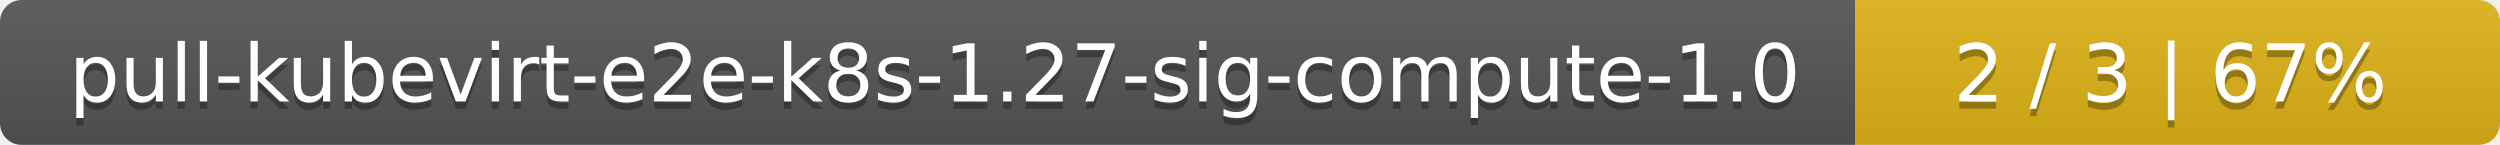
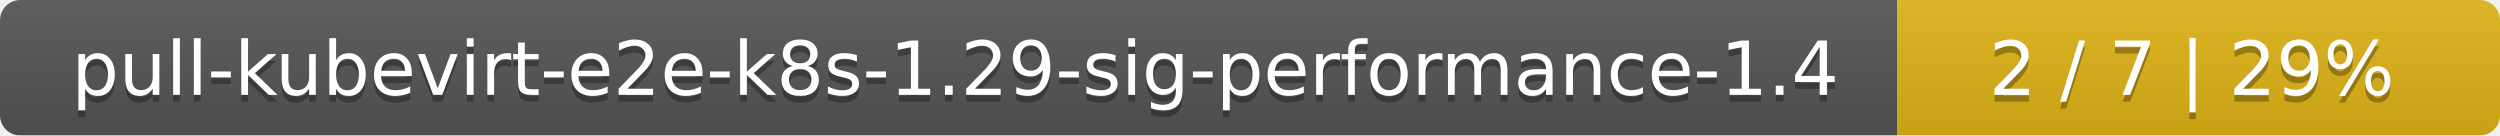
- <svg xmlns="http://www.w3.org/2000/svg" width="345" height="20">
+ <svg xmlns="http://www.w3.org/2000/svg" width="369" height="20">
  <linearGradient id="smooth" x2="0" y2="100%">
    <stop offset="0" stop-color="#bbb" stop-opacity=".1" />
    <stop offset="1" stop-opacity=".1" />
  </linearGradient>
  <mask id="round">
-     <rect width="345" height="20" rx="3" fill="#fff" />
+     <rect width="369" height="20" rx="3" fill="#fff" />
  </mask>
  <g mask="url(#round)">
-     <rect width="256" height="20" fill="#555" />
-     <rect x="256" width="89" height="20" fill="#dfb317" />
-     <rect width="345" height="20" fill="url(#smooth)" />
+     <rect width="280" height="20" fill="#555" />
+     <rect x="280" width="89" height="20" fill="#dfb317" />
+     <rect width="369" height="20" fill="url(#smooth)" />
  </g>
  <g fill="#fff" text-anchor="middle" font-family="DejaVu Sans,Verdana,Geneva,sans-serif" font-size="11">
-     <text x="129" y="15" fill="#010101" fill-opacity=".3">pull-kubevirt-e2e-k8s-1.27-sig-compute-1.0</text>
-     <text x="129" y="14">pull-kubevirt-e2e-k8s-1.27-sig-compute-1.0</text>
-     <text x="299.5" y="15" fill="#010101" fill-opacity=".3">2 / 3    |    67%</text>
-     <text x="299.5" y="14">2 / 3    |    67%</text>
+     <text x="141" y="15" fill="#010101" fill-opacity=".3">pull-kubevirt-e2e-k8s-1.29-sig-performance-1.4</text>
+     <text x="141" y="14">pull-kubevirt-e2e-k8s-1.29-sig-performance-1.4</text>
+     <text x="323.5" y="15" fill="#010101" fill-opacity=".3">2 / 7    |    29%</text>
+     <text x="323.5" y="14">2 / 7    |    29%</text>
  </g>
</svg>
